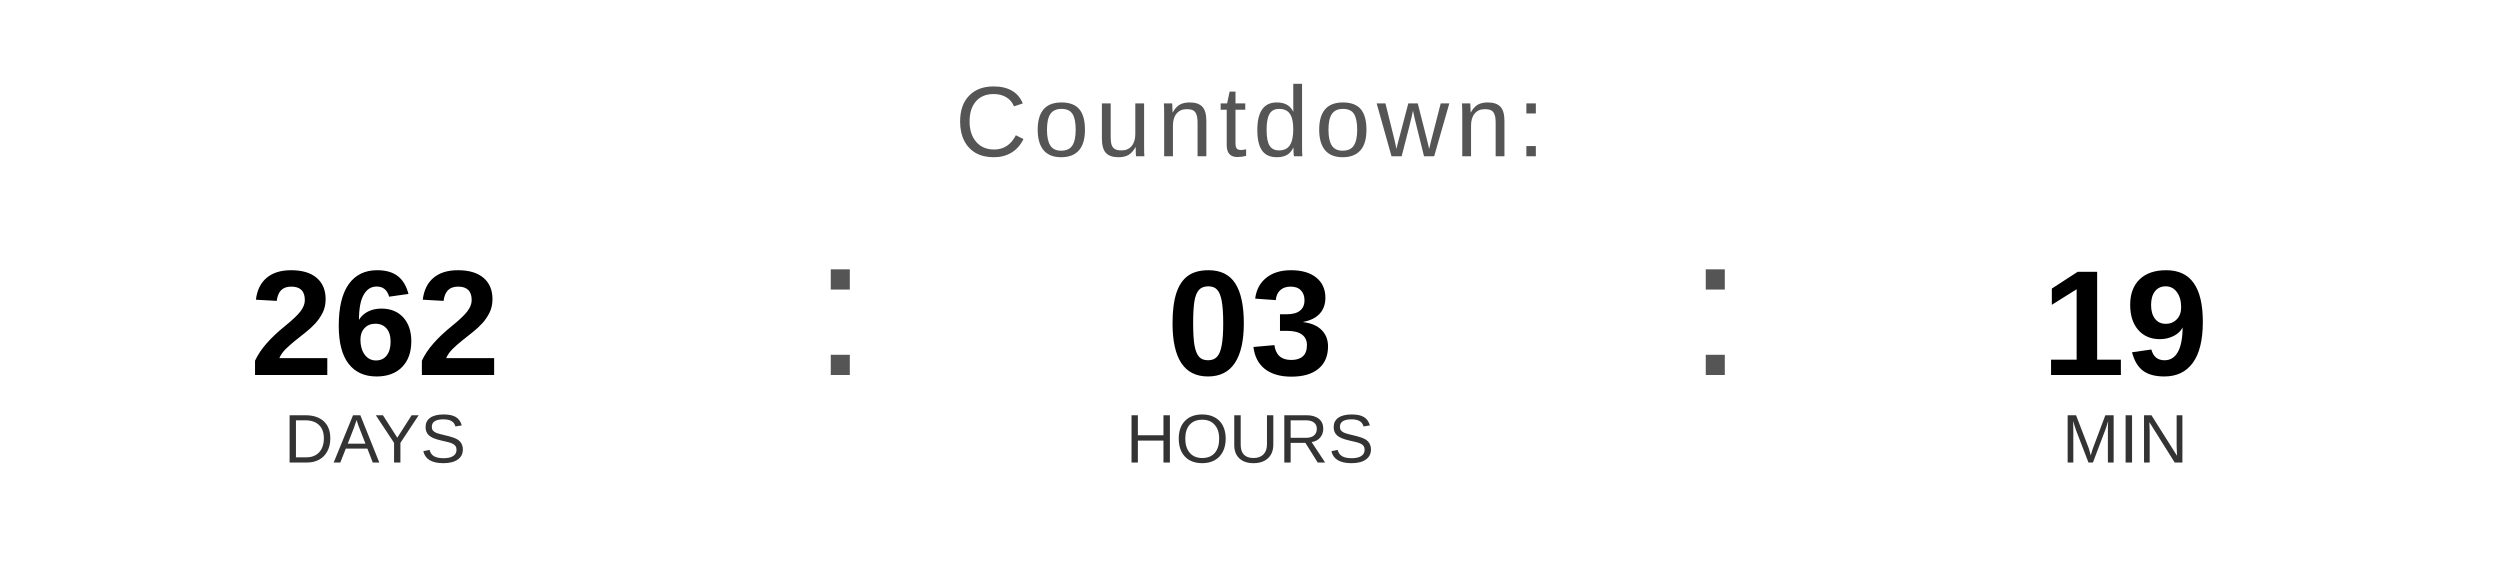
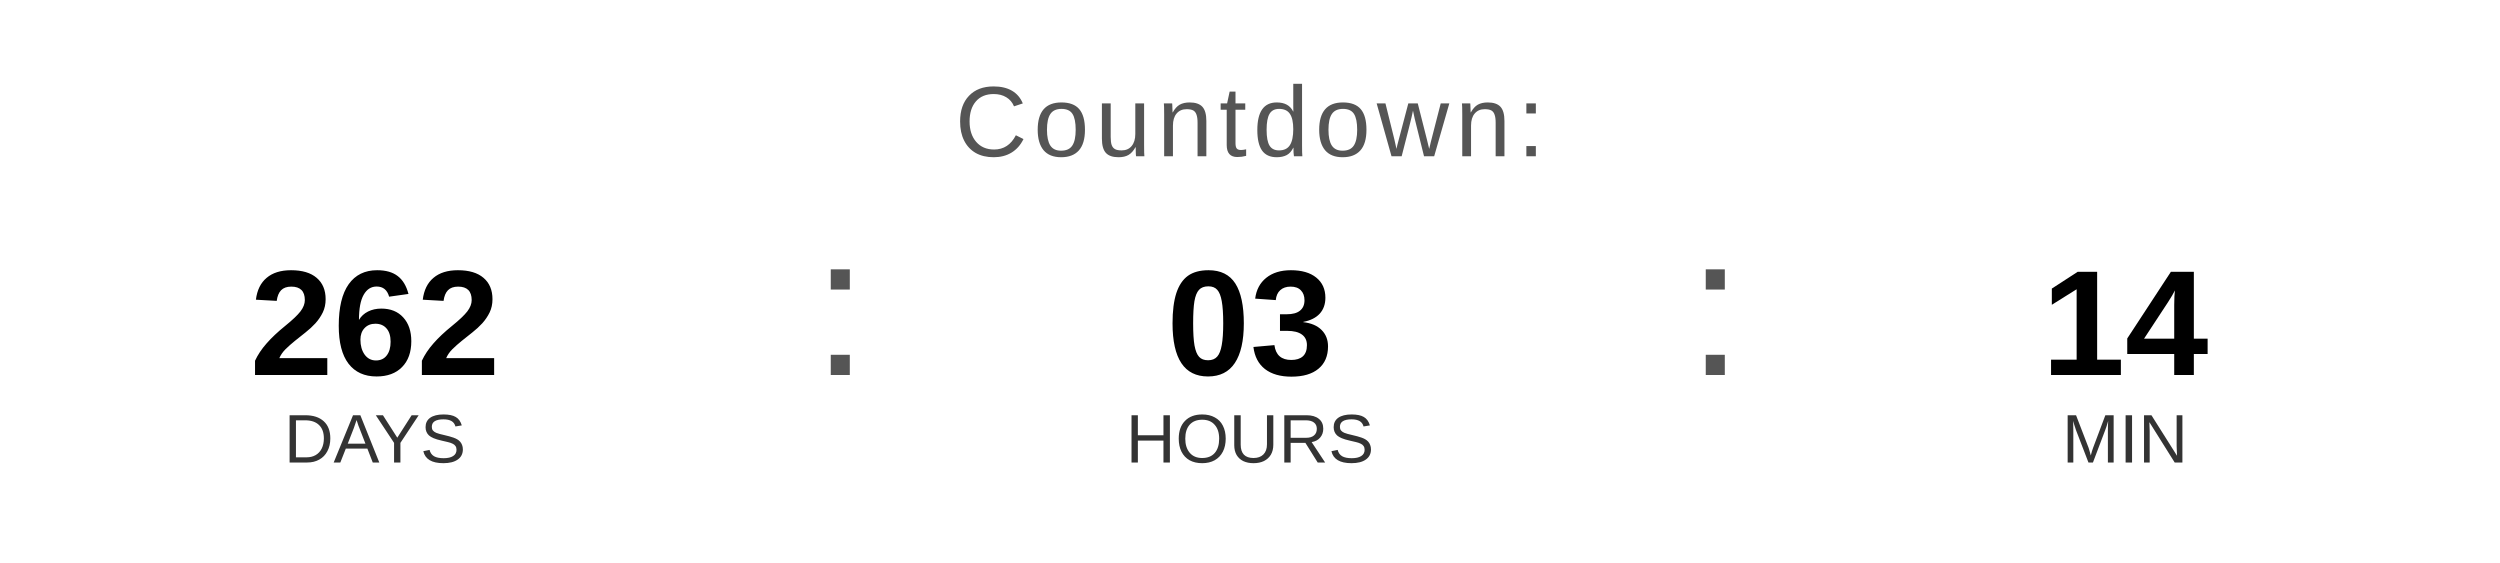
<svg xmlns="http://www.w3.org/2000/svg" width="400" height="90" viewBox="0 0 400 90">
  <text x="200" y="25" font-family="Arial, Helvetica, sans-serif" font-size="16" fill="#555555" text-anchor="middle" letter-spacing="1">
    Countdown:
  </text>
  <text x="60" y="60" font-family="Arial, Helvetica, sans-serif" font-size="24" font-weight="bold" fill="#000000" text-anchor="middle">262</text>
  <text x="60" y="74" font-family="Arial, Helvetica, sans-serif" font-size="11" fill="#333333" text-anchor="middle">DAYS</text>
  <text x="130" y="60" font-family="Arial, sans-serif" font-size="32" fill="#555555">:</text>
  <text x="200" y="60" font-family="Arial, Helvetica, sans-serif" font-size="24" font-weight="bold" fill="#000000" text-anchor="middle">03</text>
  <text x="200" y="74" font-family="Arial, Helvetica, sans-serif" font-size="11" fill="#333333" text-anchor="middle">HOURS</text>
  <text x="270" y="60" font-family="Arial, sans-serif" font-size="32" fill="#555555">:</text>
-   <text x="340" y="60" font-family="Arial, Helvetica, sans-serif" font-size="24" font-weight="bold" fill="#000000" text-anchor="middle">19</text>
+   <text x="340" y="60" font-family="Arial, Helvetica, sans-serif" font-size="24" font-weight="bold" fill="#000000" text-anchor="middle">14</text>
  <text x="340" y="74" font-family="Arial, Helvetica, sans-serif" font-size="11" fill="#333333" text-anchor="middle">MIN</text>
</svg>
